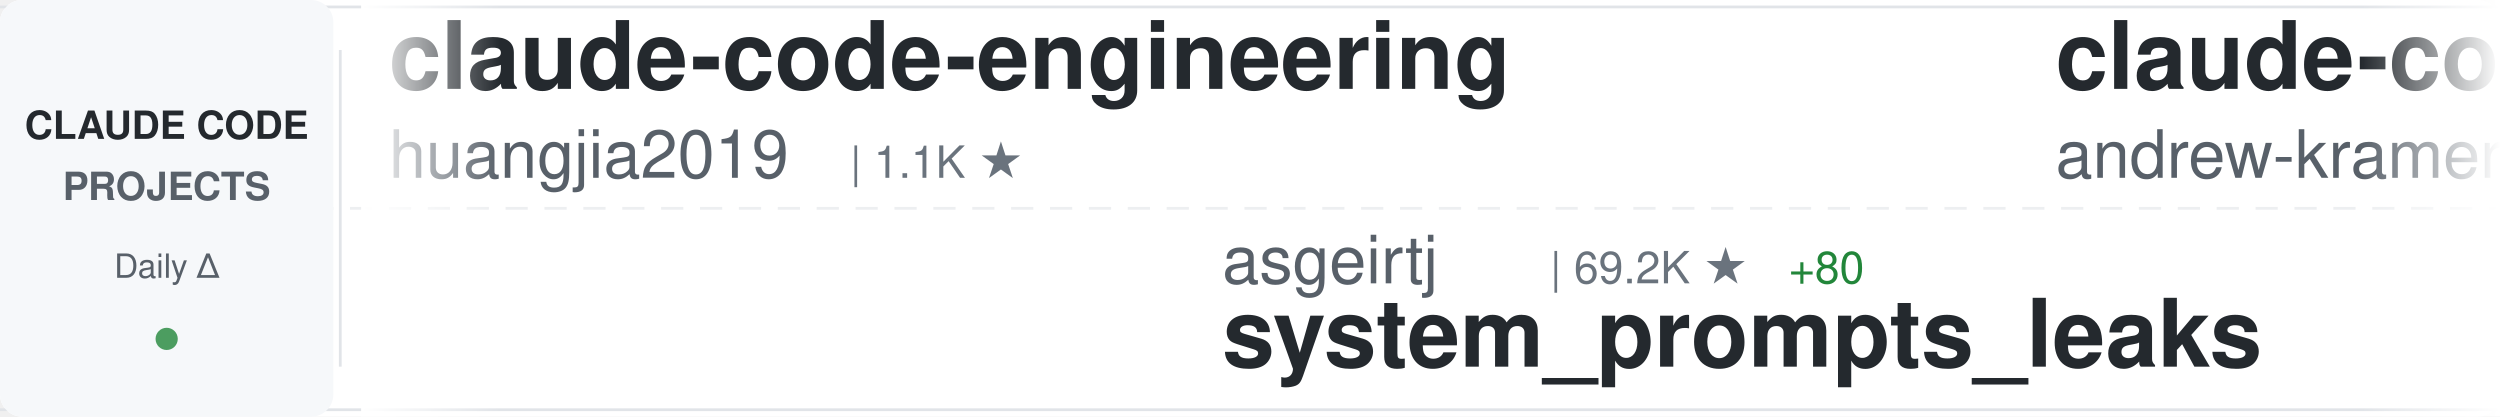
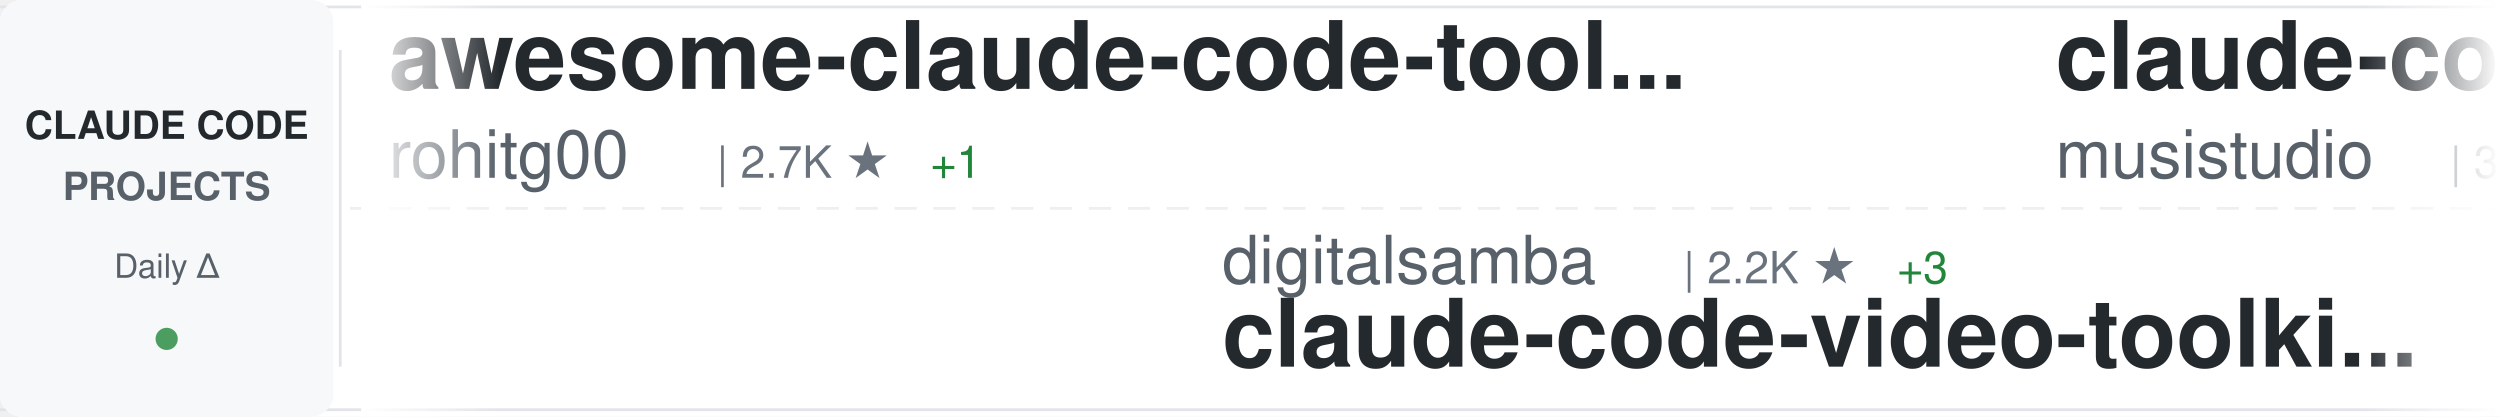
<svg xmlns="http://www.w3.org/2000/svg" width="900" height="150">
  <defs>
    <linearGradient id="awesomeLeftFade" x1="0%" y1="0%" x2="100%" y2="0%">
      <stop offset="0%" style="stop-color:#ffffff;stop-opacity:1" />
      <stop offset="100%" style="stop-color:#ffffff;stop-opacity:0" />
    </linearGradient>
    <linearGradient id="awesomeRightFade" x1="0%" y1="0%" x2="100%" y2="0%">
      <stop offset="0%" style="stop-color:#ffffff;stop-opacity:0" />
      <stop offset="100%" style="stop-color:#ffffff;stop-opacity:1" />
    </linearGradient>
  </defs>
  <rect width="900" height="150" fill="#ffffff" rx="8" />
  <rect x="0" y="2" width="900" height="1" fill="#e1e4e8" />
  <rect x="0" y="147" width="900" height="1" fill="#e1e4e8" />
  <line x1="0" y1="75" x2="900" y2="75" stroke="#e1e4e8" stroke-width="1" stroke-dasharray="8 6" opacity="0.6" />
  <rect x="0" y="0" width="120" height="150" fill="#f6f8fa" rx="8" />
  <text x="60" y="50" font-family="-apple-system, BlinkMacSystemFont, 'Segoe UI', Helvetica, Arial, sans-serif" font-size="14" font-weight="600" fill="#24292e" text-anchor="middle">CLAUDE CODE</text>
  <text x="60" y="72" font-family="-apple-system, BlinkMacSystemFont, 'Segoe UI', Helvetica, Arial, sans-serif" font-size="14" font-weight="600" fill="#586069" text-anchor="middle">PROJECTS</text>
  <text x="60" y="100" font-family="-apple-system, BlinkMacSystemFont, 'Segoe UI', Helvetica, Arial, sans-serif" font-size="12" font-weight="500" fill="#586069" text-anchor="middle">Daily Δ</text>
  <circle cx="60" cy="122" r="4" fill="#22863a" opacity="0.8" />
  <rect x="122" y="18" width="1" height="114" fill="#e1e4e8" />
  <clipPath id="awesomeTickerClip">
    <rect x="130" y="0" width="770" height="150" />
  </clipPath>
  <g clip-path="url(#awesomeTickerClip)">
    <g id="awesomeTickerItems">
      <animateTransform attributeName="transform" attributeType="XML" type="translate" from="0 0" to="-3000 0" dur="54s" repeatCount="indefinite" />
      <g transform="translate(0, 0)">
-         <text x="140" y="32" font-family="-apple-system, BlinkMacSystemFont, 'Segoe UI', Helvetica, Arial, sans-serif" font-size="34" font-weight="600" fill="#24292e">claude-code-engineering</text>
-         <text x="140" y="64" font-family="-apple-system, BlinkMacSystemFont, 'Segoe UI', Helvetica, Arial, sans-serif" font-size="24" font-weight="400" fill="#586069">huangjia2019</text>
-         <text x="306" y="64" font-family="-apple-system, BlinkMacSystemFont, 'Segoe UI', Helvetica, Arial, sans-serif" font-size="16" font-weight="500" fill="#6a737d">| 1.1K ★</text>
+         <text x="140" y="32" font-family="-apple-system, BlinkMacSystemFont, 'Segoe UI', Helvetica, Arial, sans-serif" font-size="34" font-weight="600" fill="#24292e">awesome-claude-code-tool...</text>
+         <text x="140" y="64" font-family="-apple-system, BlinkMacSystemFont, 'Segoe UI', Helvetica, Arial, sans-serif" font-size="24" font-weight="400" fill="#586069">rohitg00</text>
+         <text x="258" y="64" font-family="-apple-system, BlinkMacSystemFont, 'Segoe UI', Helvetica, Arial, sans-serif" font-size="16" font-weight="500" fill="#6a737d">| 2.7K ★</text>
+         <text x="335" y="64" font-family="-apple-system, BlinkMacSystemFont, 'Segoe UI', Helvetica, Arial, sans-serif" font-size="16" font-weight="500" fill="#22863a"> +1</text>
      </g>
      <g transform="translate(300, 0)">
-         <text x="140" y="102" font-family="-apple-system, BlinkMacSystemFont, 'Segoe UI', Helvetica, Arial, sans-serif" font-size="24" font-weight="400" fill="#586069">asgeirtj</text>
-         <text x="258" y="102" font-family="-apple-system, BlinkMacSystemFont, 'Segoe UI', Helvetica, Arial, sans-serif" font-size="16" font-weight="500" fill="#6a737d">| 69.2K ★</text>
-         <text x="344" y="102" font-family="-apple-system, BlinkMacSystemFont, 'Segoe UI', Helvetica, Arial, sans-serif" font-size="16" font-weight="500" fill="#22863a"> +80</text>
-         <text x="140" y="132" font-family="-apple-system, BlinkMacSystemFont, 'Segoe UI', Helvetica, Arial, sans-serif" font-size="34" font-weight="600" fill="#24292e">system_prompts_leaks</text>
+         <text x="140" y="102" font-family="-apple-system, BlinkMacSystemFont, 'Segoe UI', Helvetica, Arial, sans-serif" font-size="24" font-weight="400" fill="#586069">digitalsamba</text>
+         <text x="306" y="102" font-family="-apple-system, BlinkMacSystemFont, 'Segoe UI', Helvetica, Arial, sans-serif" font-size="16" font-weight="500" fill="#6a737d">| 2.2K ★</text>
+         <text x="383" y="102" font-family="-apple-system, BlinkMacSystemFont, 'Segoe UI', Helvetica, Arial, sans-serif" font-size="16" font-weight="500" fill="#22863a"> +3</text>
+         <text x="140" y="132" font-family="-apple-system, BlinkMacSystemFont, 'Segoe UI', Helvetica, Arial, sans-serif" font-size="34" font-weight="600" fill="#24292e">claude-code-video-toolki...</text>
      </g>
      <g transform="translate(600, 0)">
-         <text x="140" y="32" font-family="-apple-system, BlinkMacSystemFont, 'Segoe UI', Helvetica, Arial, sans-serif" font-size="34" font-weight="600" fill="#24292e">claude-code-source-build</text>
-         <text x="140" y="64" font-family="-apple-system, BlinkMacSystemFont, 'Segoe UI', Helvetica, Arial, sans-serif" font-size="24" font-weight="400" fill="#586069">andrew-kramer-inno</text>
-         <text x="378" y="64" font-family="-apple-system, BlinkMacSystemFont, 'Segoe UI', Helvetica, Arial, sans-serif" font-size="16" font-weight="500" fill="#6a737d">| 593 ★</text>
+         <text x="140" y="32" font-family="-apple-system, BlinkMacSystemFont, 'Segoe UI', Helvetica, Arial, sans-serif" font-size="34" font-weight="600" fill="#24292e">claude-code-router</text>
+         <text x="140" y="64" font-family="-apple-system, BlinkMacSystemFont, 'Segoe UI', Helvetica, Arial, sans-serif" font-size="24" font-weight="400" fill="#586069">musistudio</text>
+         <text x="282" y="64" font-family="-apple-system, BlinkMacSystemFont, 'Segoe UI', Helvetica, Arial, sans-serif" font-size="16" font-weight="500" fill="#6a737d">| 37.6K ★</text>
+         <text x="368" y="64" font-family="-apple-system, BlinkMacSystemFont, 'Segoe UI', Helvetica, Arial, sans-serif" font-size="16" font-weight="500" fill="#22863a"> +3</text>
      </g>
      <g transform="translate(900, 0)">
-         <text x="140" y="102" font-family="-apple-system, BlinkMacSystemFont, 'Segoe UI', Helvetica, Arial, sans-serif" font-size="24" font-weight="400" fill="#586069">sugyan</text>
-         <text x="234" y="102" font-family="-apple-system, BlinkMacSystemFont, 'Segoe UI', Helvetica, Arial, sans-serif" font-size="16" font-weight="500" fill="#6a737d">| 1.1K ★</text>
-         <text x="311" y="102" font-family="-apple-system, BlinkMacSystemFont, 'Segoe UI', Helvetica, Arial, sans-serif" font-size="16" font-weight="500" fill="#22863a"> +1</text>
-         <text x="140" y="132" font-family="-apple-system, BlinkMacSystemFont, 'Segoe UI', Helvetica, Arial, sans-serif" font-size="34" font-weight="600" fill="#24292e">claude-code-webui</text>
+         <text x="140" y="102" font-family="-apple-system, BlinkMacSystemFont, 'Segoe UI', Helvetica, Arial, sans-serif" font-size="24" font-weight="400" fill="#586069">zstmfhy</text>
+         <text x="246" y="102" font-family="-apple-system, BlinkMacSystemFont, 'Segoe UI', Helvetica, Arial, sans-serif" font-size="16" font-weight="500" fill="#6a737d">| 188 ★</text>
+         <text x="140" y="132" font-family="-apple-system, BlinkMacSystemFont, 'Segoe UI', Helvetica, Arial, sans-serif" font-size="34" font-weight="600" fill="#24292e">Claude-code</text>
      </g>
      <g transform="translate(1200, 0)">
-         <text x="140" y="32" font-family="-apple-system, BlinkMacSystemFont, 'Segoe UI', Helvetica, Arial, sans-serif" font-size="34" font-weight="600" fill="#24292e">claude-coder</text>
-         <text x="140" y="64" font-family="-apple-system, BlinkMacSystemFont, 'Segoe UI', Helvetica, Arial, sans-serif" font-size="24" font-weight="400" fill="#586069">kodu-ai</text>
-         <text x="246" y="64" font-family="-apple-system, BlinkMacSystemFont, 'Segoe UI', Helvetica, Arial, sans-serif" font-size="16" font-weight="500" fill="#6a737d">| 5.2K ★</text>
-         <text x="323" y="64" font-family="-apple-system, BlinkMacSystemFont, 'Segoe UI', Helvetica, Arial, sans-serif" font-size="16" font-weight="500" fill="#cb2431"> -1</text>
+         <text x="140" y="32" font-family="-apple-system, BlinkMacSystemFont, 'Segoe UI', Helvetica, Arial, sans-serif" font-size="34" font-weight="600" fill="#24292e">everything-claude-code</text>
+         <text x="140" y="64" font-family="-apple-system, BlinkMacSystemFont, 'Segoe UI', Helvetica, Arial, sans-serif" font-size="24" font-weight="400" fill="#586069">WorldFlowAI</text>
+         <text x="294" y="64" font-family="-apple-system, BlinkMacSystemFont, 'Segoe UI', Helvetica, Arial, sans-serif" font-size="16" font-weight="500" fill="#6a737d">| 4.4K ★</text>
+         <text x="371" y="64" font-family="-apple-system, BlinkMacSystemFont, 'Segoe UI', Helvetica, Arial, sans-serif" font-size="16" font-weight="500" fill="#22863a"> +14</text>
      </g>
      <g transform="translate(1500, 0)">
-         <text x="140" y="102" font-family="-apple-system, BlinkMacSystemFont, 'Segoe UI', Helvetica, Arial, sans-serif" font-size="24" font-weight="400" fill="#586069">Donchitos</text>
-         <text x="270" y="102" font-family="-apple-system, BlinkMacSystemFont, 'Segoe UI', Helvetica, Arial, sans-serif" font-size="16" font-weight="500" fill="#6a737d">| 26.0K ★</text>
-         <text x="356" y="102" font-family="-apple-system, BlinkMacSystemFont, 'Segoe UI', Helvetica, Arial, sans-serif" font-size="16" font-weight="500" fill="#22863a"> +75</text>
-         <text x="140" y="132" font-family="-apple-system, BlinkMacSystemFont, 'Segoe UI', Helvetica, Arial, sans-serif" font-size="34" font-weight="600" fill="#24292e">Claude-Code-Game-Studios</text>
+         <text x="140" y="102" font-family="-apple-system, BlinkMacSystemFont, 'Segoe UI', Helvetica, Arial, sans-serif" font-size="24" font-weight="400" fill="#586069">xu-xiang</text>
+         <text x="258" y="102" font-family="-apple-system, BlinkMacSystemFont, 'Segoe UI', Helvetica, Arial, sans-serif" font-size="16" font-weight="500" fill="#6a737d">| 2.0K ★</text>
+         <text x="140" y="132" font-family="-apple-system, BlinkMacSystemFont, 'Segoe UI', Helvetica, Arial, sans-serif" font-size="34" font-weight="600" fill="#24292e">everything-claude-code-z...</text>
      </g>
      <g transform="translate(1800, 0)">
-         <text x="140" y="32" font-family="-apple-system, BlinkMacSystemFont, 'Segoe UI', Helvetica, Arial, sans-serif" font-size="34" font-weight="600" fill="#24292e">claude-code-source-code-...</text>
-         <text x="140" y="64" font-family="-apple-system, BlinkMacSystemFont, 'Segoe UI', Helvetica, Arial, sans-serif" font-size="24" font-weight="400" fill="#586069">ghuntley</text>
-         <text x="258" y="64" font-family="-apple-system, BlinkMacSystemFont, 'Segoe UI', Helvetica, Arial, sans-serif" font-size="16" font-weight="500" fill="#6a737d">| 991 ★</text>
+         <text x="140" y="32" font-family="-apple-system, BlinkMacSystemFont, 'Segoe UI', Helvetica, Arial, sans-serif" font-size="34" font-weight="600" fill="#24292e">claude_codex_bridge</text>
+         <text x="140" y="64" font-family="-apple-system, BlinkMacSystemFont, 'Segoe UI', Helvetica, Arial, sans-serif" font-size="24" font-weight="400" fill="#586069">SeemSeam</text>
+         <text x="258" y="64" font-family="-apple-system, BlinkMacSystemFont, 'Segoe UI', Helvetica, Arial, sans-serif" font-size="16" font-weight="500" fill="#6a737d">| 3.6K ★</text>
      </g>
      <g transform="translate(2100, 0)">
-         <text x="140" y="102" font-family="-apple-system, BlinkMacSystemFont, 'Segoe UI', Helvetica, Arial, sans-serif" font-size="24" font-weight="400" fill="#586069">anthropics</text>
-         <text x="282" y="102" font-family="-apple-system, BlinkMacSystemFont, 'Segoe UI', Helvetica, Arial, sans-serif" font-size="16" font-weight="500" fill="#6a737d">| 6.3K ★</text>
-         <text x="359" y="102" font-family="-apple-system, BlinkMacSystemFont, 'Segoe UI', Helvetica, Arial, sans-serif" font-size="16" font-weight="500" fill="#22863a"> +8</text>
-         <text x="140" y="132" font-family="-apple-system, BlinkMacSystemFont, 'Segoe UI', Helvetica, Arial, sans-serif" font-size="34" font-weight="600" fill="#24292e">claude-code-security-rev...</text>
+         <text x="140" y="102" font-family="-apple-system, BlinkMacSystemFont, 'Segoe UI', Helvetica, Arial, sans-serif" font-size="24" font-weight="400" fill="#586069">Cranot</text>
+         <text x="234" y="102" font-family="-apple-system, BlinkMacSystemFont, 'Segoe UI', Helvetica, Arial, sans-serif" font-size="16" font-weight="500" fill="#6a737d">| 2.9K ★</text>
+         <text x="140" y="132" font-family="-apple-system, BlinkMacSystemFont, 'Segoe UI', Helvetica, Arial, sans-serif" font-size="34" font-weight="600" fill="#24292e">claude-code-guide</text>
      </g>
      <g transform="translate(2400, 0)">
-         <text x="140" y="32" font-family="-apple-system, BlinkMacSystemFont, 'Segoe UI', Helvetica, Arial, sans-serif" font-size="34" font-weight="600" fill="#24292e">claude-code-rust</text>
-         <text x="140" y="64" font-family="-apple-system, BlinkMacSystemFont, 'Segoe UI', Helvetica, Arial, sans-serif" font-size="24" font-weight="400" fill="#586069">lorryjovens-hub</text>
-         <text x="342" y="64" font-family="-apple-system, BlinkMacSystemFont, 'Segoe UI', Helvetica, Arial, sans-serif" font-size="16" font-weight="500" fill="#6a737d">| 1.7K ★</text>
+         <text x="140" y="32" font-family="-apple-system, BlinkMacSystemFont, 'Segoe UI', Helvetica, Arial, sans-serif" font-size="34" font-weight="600" fill="#24292e">ralph-claude-code</text>
+         <text x="140" y="64" font-family="-apple-system, BlinkMacSystemFont, 'Segoe UI', Helvetica, Arial, sans-serif" font-size="24" font-weight="400" fill="#586069">frankbria</text>
+         <text x="270" y="64" font-family="-apple-system, BlinkMacSystemFont, 'Segoe UI', Helvetica, Arial, sans-serif" font-size="16" font-weight="500" fill="#6a737d">| 9.7K ★</text>
+         <text x="347" y="64" font-family="-apple-system, BlinkMacSystemFont, 'Segoe UI', Helvetica, Arial, sans-serif" font-size="16" font-weight="500" fill="#22863a"> +2</text>
      </g>
      <g transform="translate(2700, 0)">
-         <text x="140" y="102" font-family="-apple-system, BlinkMacSystemFont, 'Segoe UI', Helvetica, Arial, sans-serif" font-size="24" font-weight="400" fill="#586069">JrCx7scC</text>
-         <text x="258" y="102" font-family="-apple-system, BlinkMacSystemFont, 'Segoe UI', Helvetica, Arial, sans-serif" font-size="16" font-weight="500" fill="#6a737d">| 376 ★</text>
-         <text x="140" y="132" font-family="-apple-system, BlinkMacSystemFont, 'Segoe UI', Helvetica, Arial, sans-serif" font-size="34" font-weight="600" fill="#24292e">claude-code-source</text>
+         <text x="140" y="102" font-family="-apple-system, BlinkMacSystemFont, 'Segoe UI', Helvetica, Arial, sans-serif" font-size="24" font-weight="400" fill="#586069">zebbern</text>
+         <text x="246" y="102" font-family="-apple-system, BlinkMacSystemFont, 'Segoe UI', Helvetica, Arial, sans-serif" font-size="16" font-weight="500" fill="#6a737d">| 4.7K ★</text>
+         <text x="140" y="132" font-family="-apple-system, BlinkMacSystemFont, 'Segoe UI', Helvetica, Arial, sans-serif" font-size="34" font-weight="600" fill="#24292e">claude-code-guide</text>
      </g>
      <g transform="translate(3000, 0)">
-         <text x="140" y="32" font-family="-apple-system, BlinkMacSystemFont, 'Segoe UI', Helvetica, Arial, sans-serif" font-size="34" font-weight="600" fill="#24292e">claude-code-engineering</text>
-         <text x="140" y="64" font-family="-apple-system, BlinkMacSystemFont, 'Segoe UI', Helvetica, Arial, sans-serif" font-size="24" font-weight="400" fill="#586069">huangjia2019</text>
-         <text x="306" y="64" font-family="-apple-system, BlinkMacSystemFont, 'Segoe UI', Helvetica, Arial, sans-serif" font-size="16" font-weight="500" fill="#6a737d">| 1.1K ★</text>
+         <text x="140" y="32" font-family="-apple-system, BlinkMacSystemFont, 'Segoe UI', Helvetica, Arial, sans-serif" font-size="34" font-weight="600" fill="#24292e">awesome-claude-code-tool...</text>
+         <text x="140" y="64" font-family="-apple-system, BlinkMacSystemFont, 'Segoe UI', Helvetica, Arial, sans-serif" font-size="24" font-weight="400" fill="#586069">rohitg00</text>
+         <text x="258" y="64" font-family="-apple-system, BlinkMacSystemFont, 'Segoe UI', Helvetica, Arial, sans-serif" font-size="16" font-weight="500" fill="#6a737d">| 2.7K ★</text>
+         <text x="335" y="64" font-family="-apple-system, BlinkMacSystemFont, 'Segoe UI', Helvetica, Arial, sans-serif" font-size="16" font-weight="500" fill="#22863a"> +1</text>
      </g>
      <g transform="translate(3300, 0)">
-         <text x="140" y="102" font-family="-apple-system, BlinkMacSystemFont, 'Segoe UI', Helvetica, Arial, sans-serif" font-size="24" font-weight="400" fill="#586069">asgeirtj</text>
-         <text x="258" y="102" font-family="-apple-system, BlinkMacSystemFont, 'Segoe UI', Helvetica, Arial, sans-serif" font-size="16" font-weight="500" fill="#6a737d">| 69.2K ★</text>
-         <text x="344" y="102" font-family="-apple-system, BlinkMacSystemFont, 'Segoe UI', Helvetica, Arial, sans-serif" font-size="16" font-weight="500" fill="#22863a"> +80</text>
-         <text x="140" y="132" font-family="-apple-system, BlinkMacSystemFont, 'Segoe UI', Helvetica, Arial, sans-serif" font-size="34" font-weight="600" fill="#24292e">system_prompts_leaks</text>
+         <text x="140" y="102" font-family="-apple-system, BlinkMacSystemFont, 'Segoe UI', Helvetica, Arial, sans-serif" font-size="24" font-weight="400" fill="#586069">digitalsamba</text>
+         <text x="306" y="102" font-family="-apple-system, BlinkMacSystemFont, 'Segoe UI', Helvetica, Arial, sans-serif" font-size="16" font-weight="500" fill="#6a737d">| 2.2K ★</text>
+         <text x="383" y="102" font-family="-apple-system, BlinkMacSystemFont, 'Segoe UI', Helvetica, Arial, sans-serif" font-size="16" font-weight="500" fill="#22863a"> +3</text>
+         <text x="140" y="132" font-family="-apple-system, BlinkMacSystemFont, 'Segoe UI', Helvetica, Arial, sans-serif" font-size="34" font-weight="600" fill="#24292e">claude-code-video-toolki...</text>
      </g>
      <g transform="translate(3600, 0)">
-         <text x="140" y="32" font-family="-apple-system, BlinkMacSystemFont, 'Segoe UI', Helvetica, Arial, sans-serif" font-size="34" font-weight="600" fill="#24292e">claude-code-source-build</text>
-         <text x="140" y="64" font-family="-apple-system, BlinkMacSystemFont, 'Segoe UI', Helvetica, Arial, sans-serif" font-size="24" font-weight="400" fill="#586069">andrew-kramer-inno</text>
-         <text x="378" y="64" font-family="-apple-system, BlinkMacSystemFont, 'Segoe UI', Helvetica, Arial, sans-serif" font-size="16" font-weight="500" fill="#6a737d">| 593 ★</text>
+         <text x="140" y="32" font-family="-apple-system, BlinkMacSystemFont, 'Segoe UI', Helvetica, Arial, sans-serif" font-size="34" font-weight="600" fill="#24292e">claude-code-router</text>
+         <text x="140" y="64" font-family="-apple-system, BlinkMacSystemFont, 'Segoe UI', Helvetica, Arial, sans-serif" font-size="24" font-weight="400" fill="#586069">musistudio</text>
+         <text x="282" y="64" font-family="-apple-system, BlinkMacSystemFont, 'Segoe UI', Helvetica, Arial, sans-serif" font-size="16" font-weight="500" fill="#6a737d">| 37.6K ★</text>
+         <text x="368" y="64" font-family="-apple-system, BlinkMacSystemFont, 'Segoe UI', Helvetica, Arial, sans-serif" font-size="16" font-weight="500" fill="#22863a"> +3</text>
      </g>
      <g transform="translate(3900, 0)">
-         <text x="140" y="102" font-family="-apple-system, BlinkMacSystemFont, 'Segoe UI', Helvetica, Arial, sans-serif" font-size="24" font-weight="400" fill="#586069">sugyan</text>
-         <text x="234" y="102" font-family="-apple-system, BlinkMacSystemFont, 'Segoe UI', Helvetica, Arial, sans-serif" font-size="16" font-weight="500" fill="#6a737d">| 1.1K ★</text>
-         <text x="311" y="102" font-family="-apple-system, BlinkMacSystemFont, 'Segoe UI', Helvetica, Arial, sans-serif" font-size="16" font-weight="500" fill="#22863a"> +1</text>
-         <text x="140" y="132" font-family="-apple-system, BlinkMacSystemFont, 'Segoe UI', Helvetica, Arial, sans-serif" font-size="34" font-weight="600" fill="#24292e">claude-code-webui</text>
+         <text x="140" y="102" font-family="-apple-system, BlinkMacSystemFont, 'Segoe UI', Helvetica, Arial, sans-serif" font-size="24" font-weight="400" fill="#586069">zstmfhy</text>
+         <text x="246" y="102" font-family="-apple-system, BlinkMacSystemFont, 'Segoe UI', Helvetica, Arial, sans-serif" font-size="16" font-weight="500" fill="#6a737d">| 188 ★</text>
+         <text x="140" y="132" font-family="-apple-system, BlinkMacSystemFont, 'Segoe UI', Helvetica, Arial, sans-serif" font-size="34" font-weight="600" fill="#24292e">Claude-code</text>
      </g>
    </g>
  </g>
  <rect x="130" y="0" width="50" height="150" fill="url(#awesomeLeftFade)" />
  <rect x="850" y="0" width="50" height="150" fill="url(#awesomeRightFade)" />
</svg>
